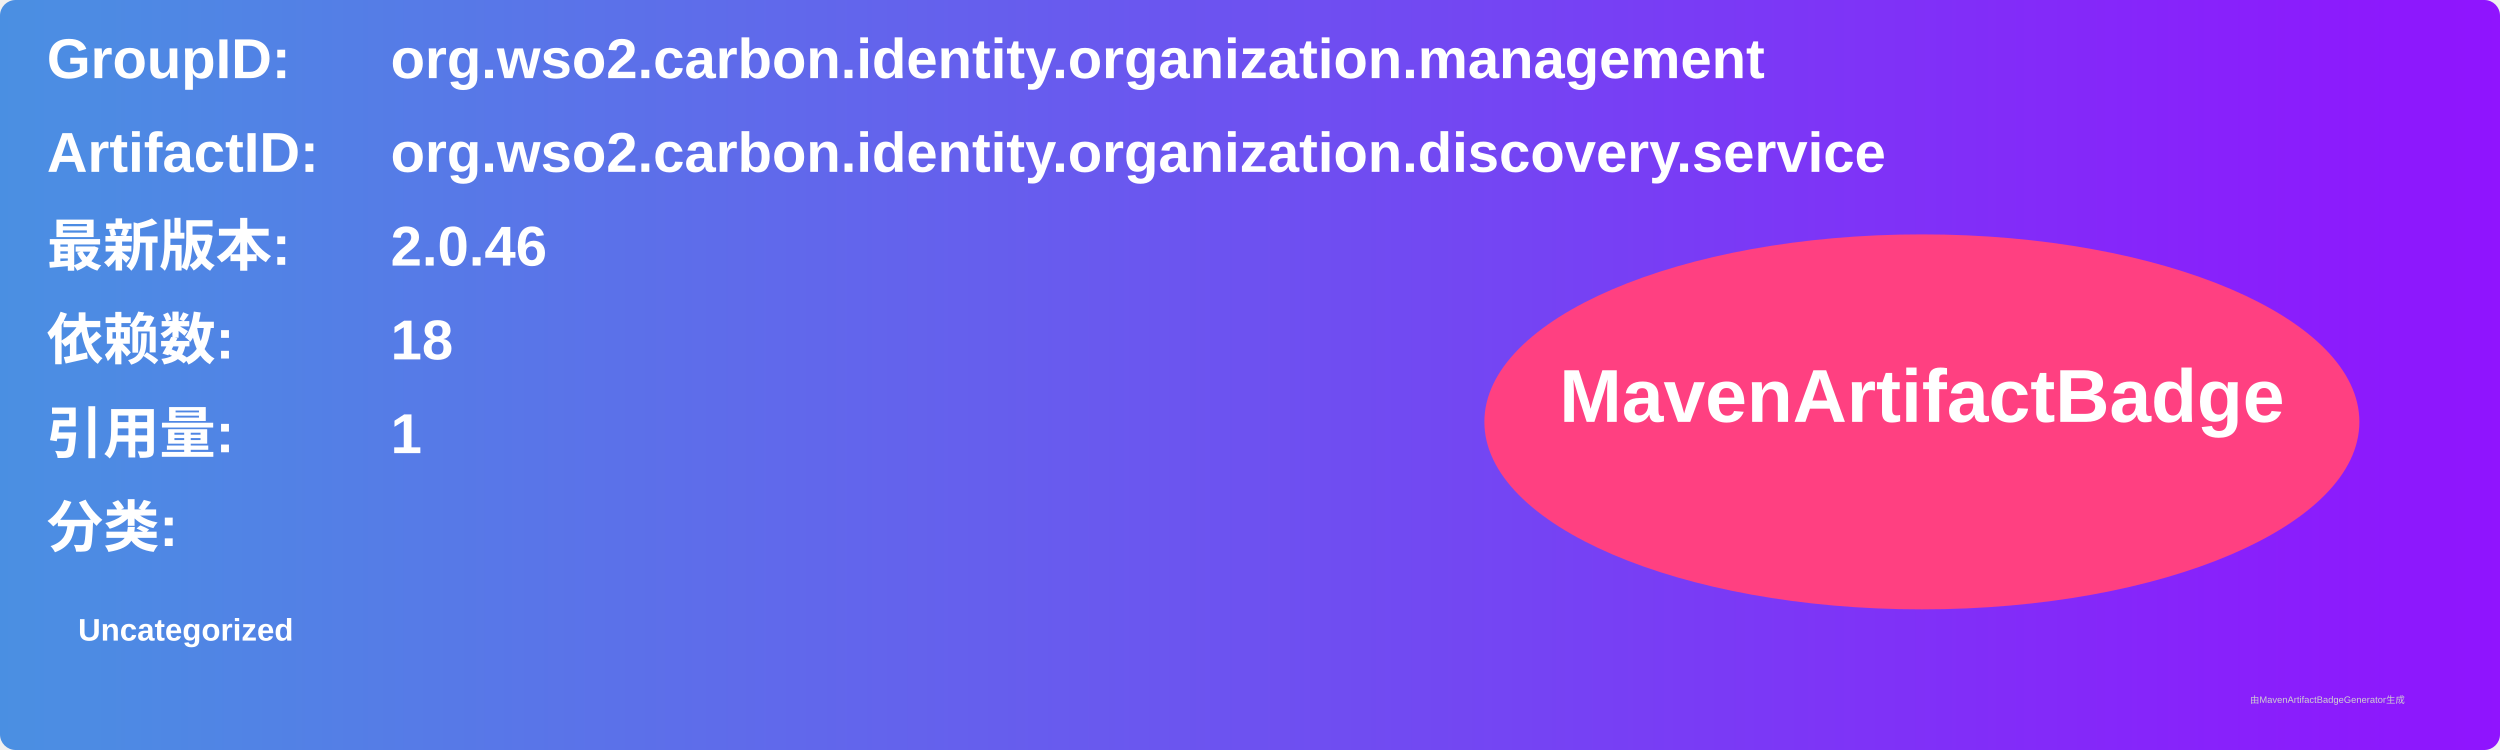
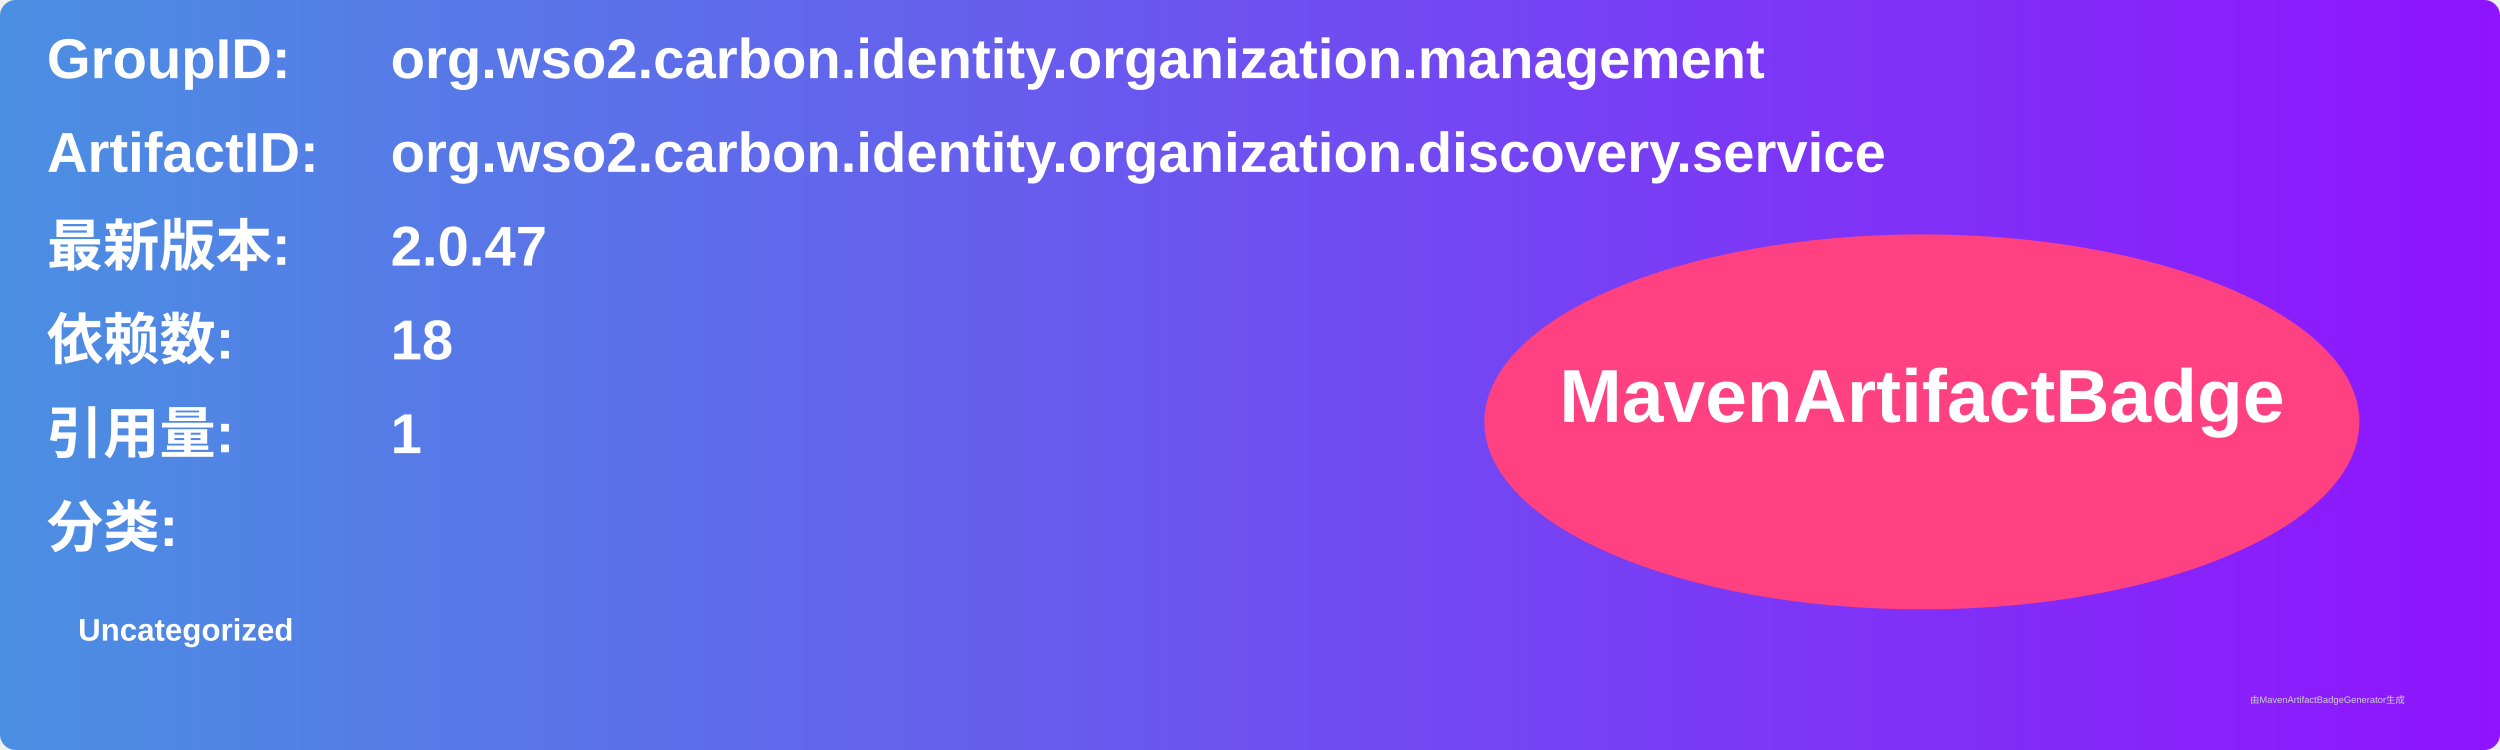
<svg xmlns="http://www.w3.org/2000/svg" width="800" height="240" viewBox="0 0 800 240">
  <linearGradient id="grad" x1="0%" y1="0%" x2="100%" y2="0%">
    <stop offset="0%" stop-color="#4a90e2" />
    <stop offset="100%" stop-color="#9013fe" />
  </linearGradient>
  <rect width="100%" height="100%" rx="5" ry="5" fill="url(#grad)" />
  <g transform="translate(15, 15)">
    <text x="0" y="10" font-family="Arial" font-size="18" fill="white" font-weight="bold" width="260">GroupID:</text>
    <text x="110" y="10" font-family="Arial" font-size="18" fill="white" font-weight="bold" width="460">org.wso2.carbon.identity.organization.management</text>
    <text x="0" y="40" font-family="Arial" font-size="18" fill="white" font-weight="bold" width="260">ArtifactID:</text>
    <text x="110" y="40" font-family="Arial" font-size="18" fill="white" font-weight="bold" width="460">org.wso2.carbon.identity.organization.discovery.service</text>
    <text x="0" y="70" font-family="Arial" font-size="18" fill="white" font-weight="bold">最新版本:</text>
    <text x="110" y="70" font-family="Arial" font-size="18" fill="white" font-weight="bold">
-       <tspan font-weight="bold">2.0.46</tspan>
+       <tspan font-weight="bold">2.0.47</tspan>
    </text>
    <text x="0" y="100" font-family="Arial" font-size="18" fill="white" font-weight="bold">依赖数: </text>
    <text x="110" y="100" font-family="Arial" font-size="18" fill="white">
      <tspan font-weight="bold">18</tspan>
    </text>
    <text x="0" y="130" font-family="Arial" font-size="18" fill="white" font-weight="bold">引用量: </text>
    <text x="110" y="130" font-family="Arial" font-size="18" fill="white">
      <tspan font-weight="bold">1</tspan>
    </text>
    <text x="0" y="160" font-family="Arial" font-size="18" fill="white" font-weight="bold">分类:</text>
    <text x="10" y="190" font-family="Arial" font-size="10" fill="white">
      <tspan font-weight="bold">Uncategorized</tspan>
    </text>
    <ellipse cx="600" cy="120" rx="140" ry="60" fill="#ff4081" />
    <text x="600" y="120" text-anchor="middle" font-family="Arial" font-size="24" fill="white" font-weight="bold">MavenArtifactBadge</text>
  </g>
  <text x="720" y="225" font-family="Arial" font-size="3" fill="#d0d0d0">由MavenArtifactBadgeGenerator生成</text>
</svg>
